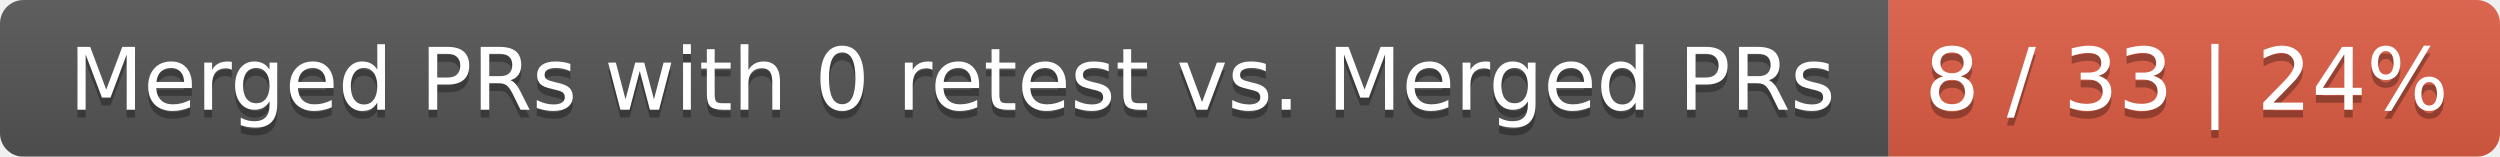
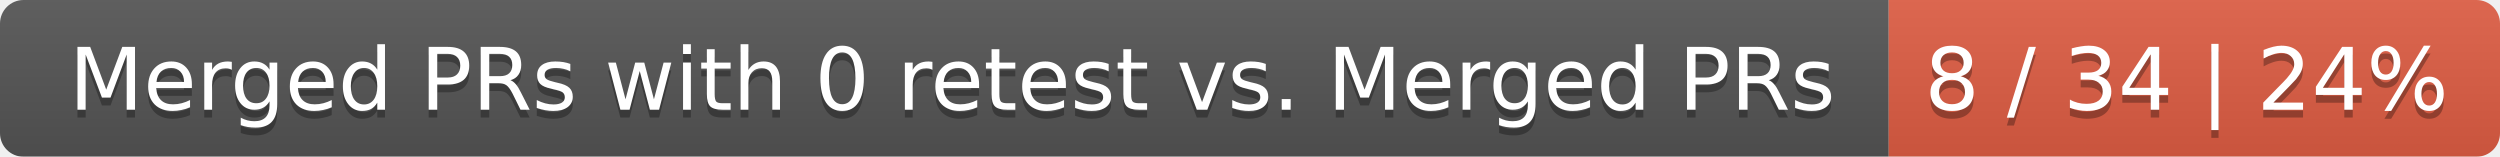
<svg xmlns="http://www.w3.org/2000/svg" width="319" height="20">
  <linearGradient id="smooth" x2="0" y2="100%">
    <stop offset="0" stop-color="#bbb" stop-opacity=".1" />
    <stop offset="1" stop-opacity=".1" />
  </linearGradient>
  <mask id="round">
    <rect width="319" height="20" rx="3" fill="#fff" />
  </mask>
  <g mask="url(#round)">
    <rect width="241" height="20" fill="#555" />
    <rect x="241" width="78" height="20" fill="#e05d44" />
    <rect width="319" height="20" fill="url(#smooth)" />
  </g>
  <g fill="#fff" text-anchor="middle" font-family="DejaVu Sans,Verdana,Geneva,sans-serif" font-size="11">
    <text x="121.5" y="15" fill="#010101" fill-opacity=".3">Merged PRs with 0 retest vs. Merged PRs</text>
    <text x="121.5" y="14">Merged PRs with 0 retest vs. Merged PRs</text>
-     <text x="279" y="15" fill="#010101" fill-opacity=".3">8 / 33 | 24%</text>
-     <text x="279" y="14">8 / 33 | 24%</text>
+     <text x="279" y="15" fill="#010101" fill-opacity=".3">8 / 34 | 24%</text>
+     <text x="279" y="14">8 / 34 | 24%</text>
  </g>
</svg>
